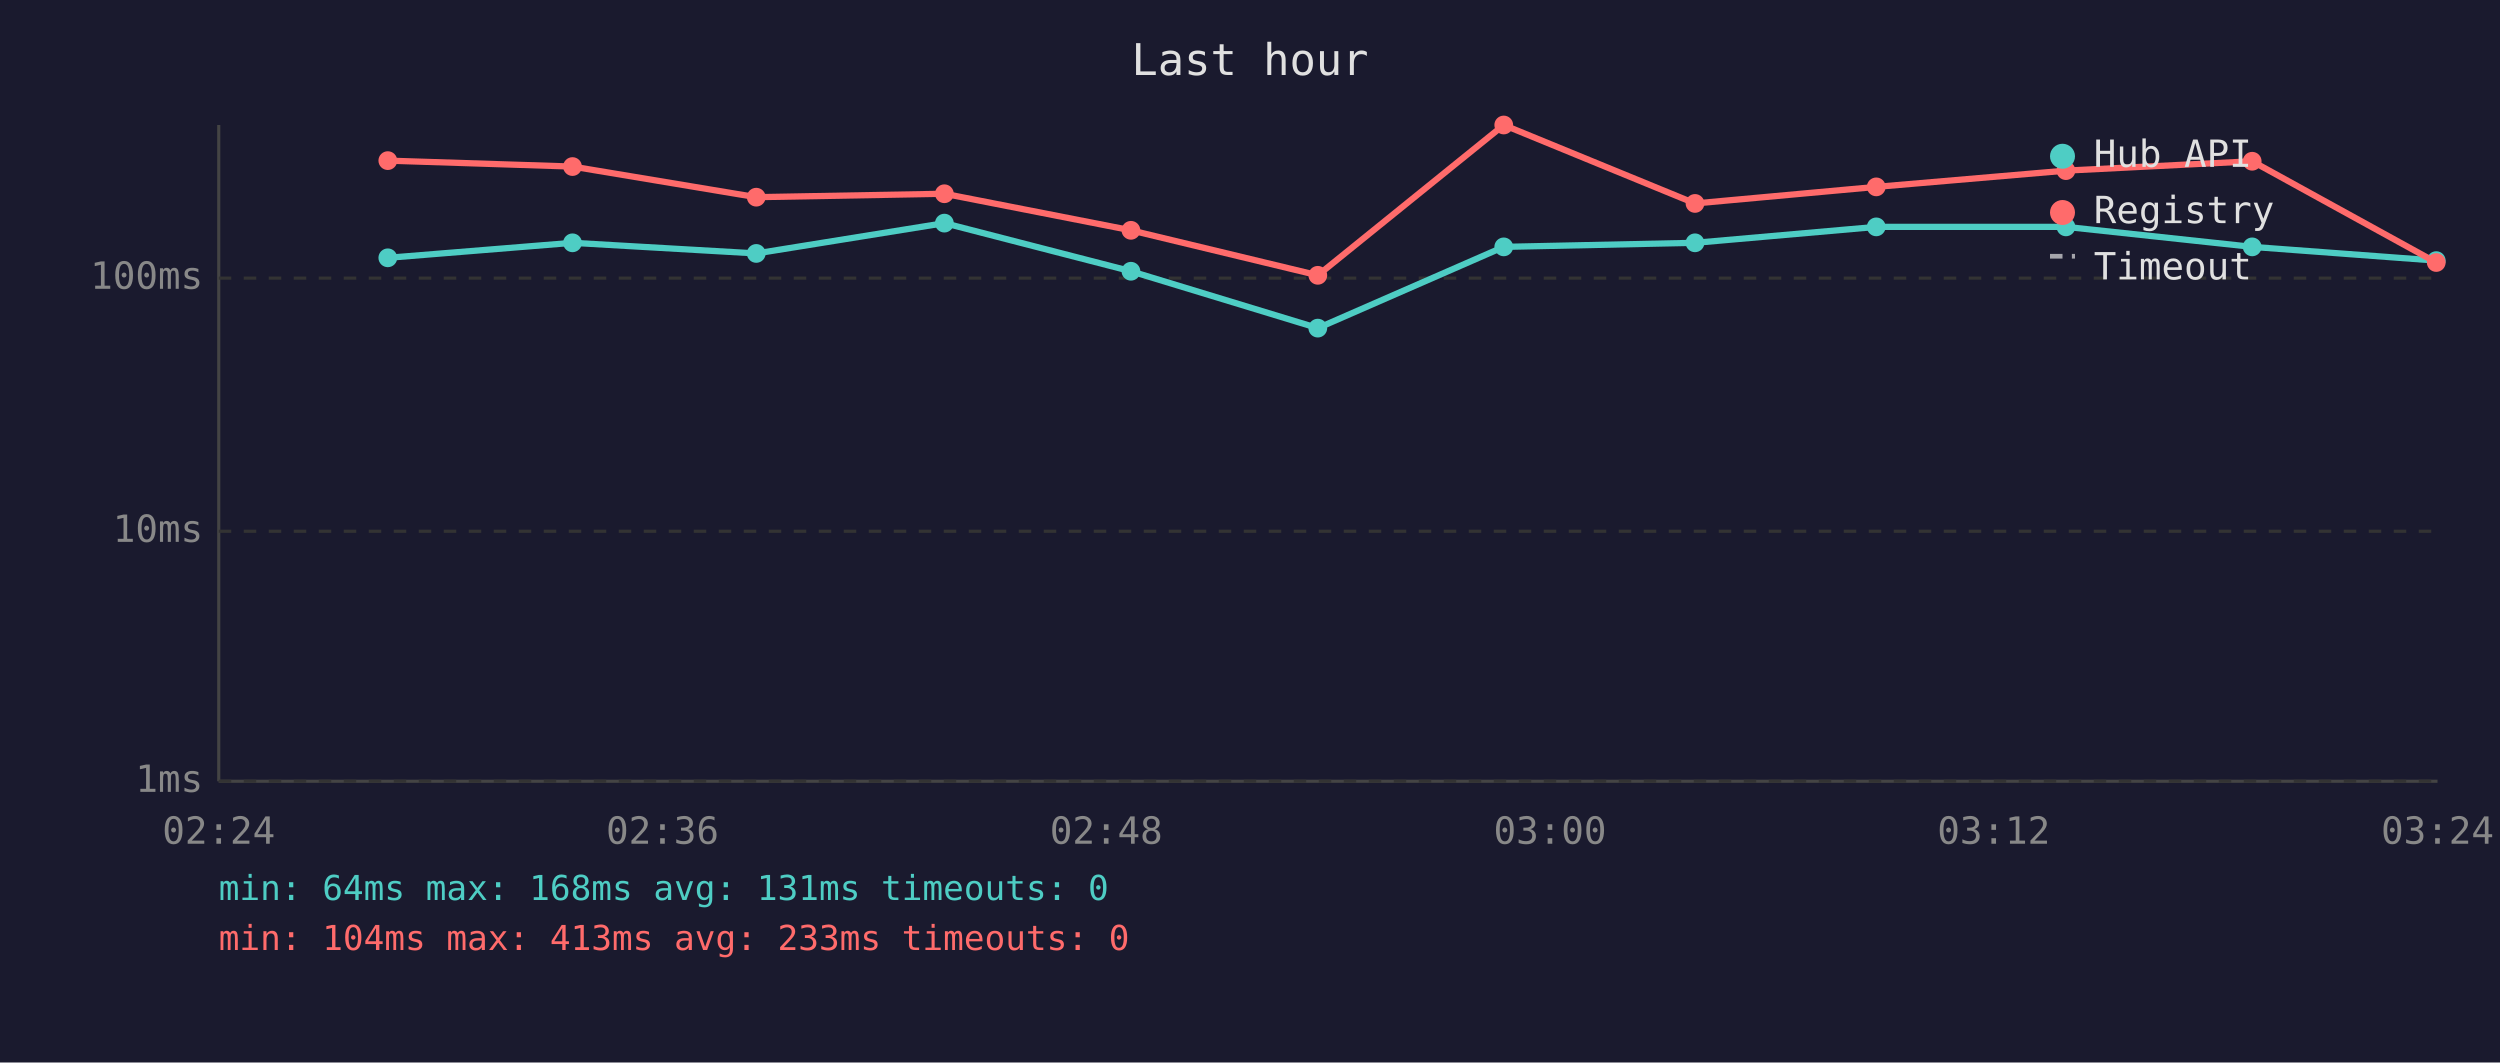
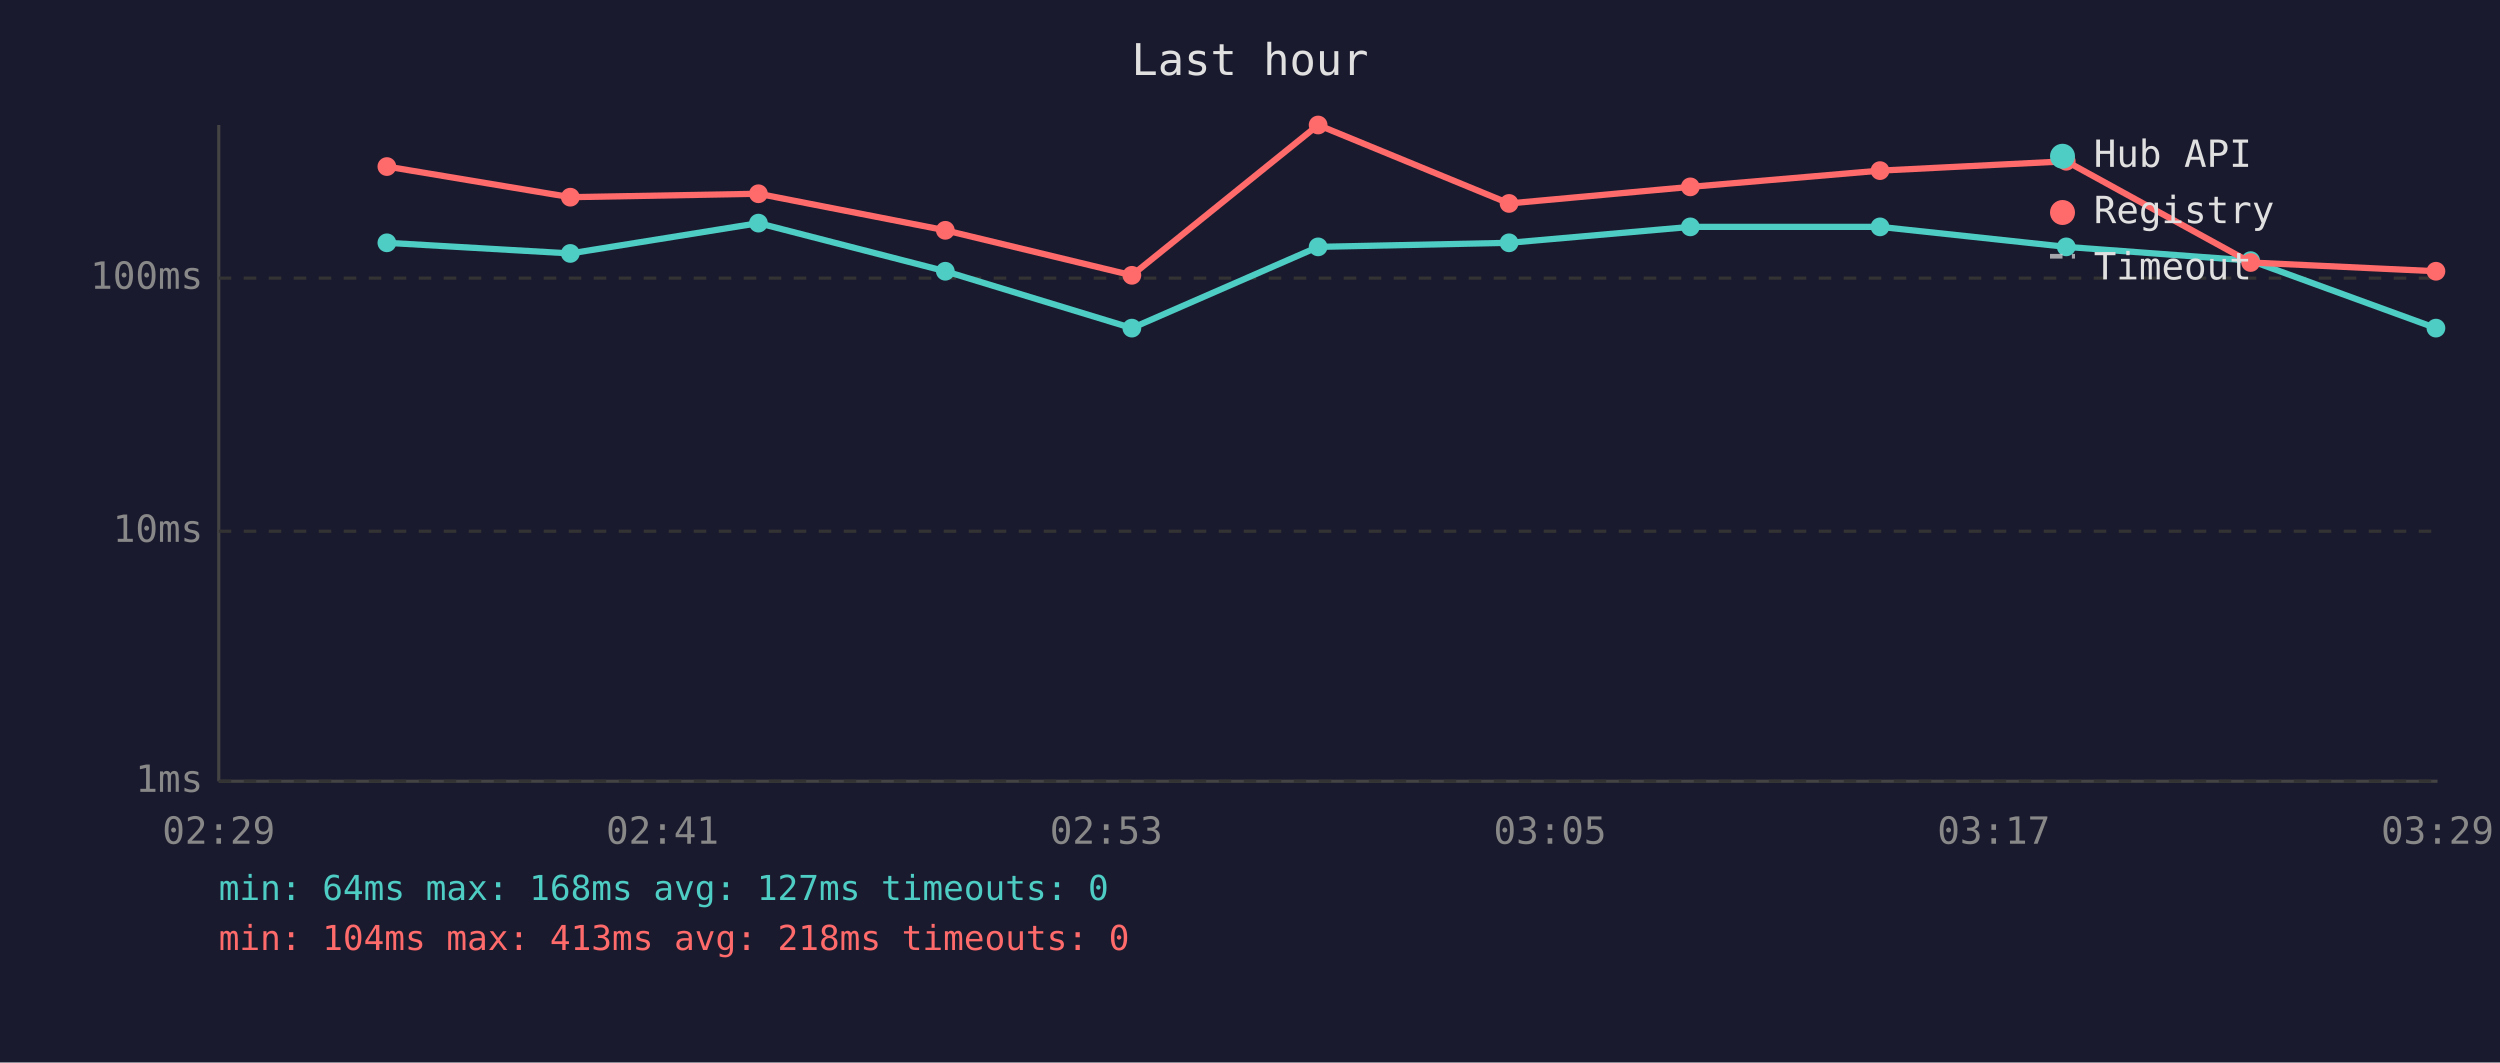
<svg xmlns="http://www.w3.org/2000/svg" viewBox="0 0 800 340" font-family="monospace" font-size="12">
  <rect width="800" height="340" fill="#1a1a2e" />
  <text x="400" y="24" fill="#e0e0e0" font-size="14" text-anchor="middle">Last hour</text>
  <line x1="70" y1="40" x2="70" y2="250" stroke="#444" stroke-width="1" />
  <line x1="70" y1="250" x2="780" y2="250" stroke="#444" stroke-width="1" />
  <line x1="70" y1="250" x2="780" y2="250" stroke="#333" stroke-width="1" stroke-dasharray="4" />
  <text x="65" y="250" fill="#888" text-anchor="end" dominant-baseline="middle">1ms</text>
  <line x1="70" y1="170" x2="780" y2="170" stroke="#333" stroke-width="1" stroke-dasharray="4" />
  <text x="65" y="170" fill="#888" text-anchor="end" dominant-baseline="middle">10ms</text>
  <line x1="70" y1="89" x2="780" y2="89" stroke="#333" stroke-width="1" stroke-dasharray="4" />
  <text x="65" y="89" fill="#888" text-anchor="end" dominant-baseline="middle">100ms</text>
-   <text x="70" y="270" fill="#888" text-anchor="middle">02:24</text>
-   <text x="212" y="270" fill="#888" text-anchor="middle">02:36</text>
-   <text x="354" y="270" fill="#888" text-anchor="middle">02:48</text>
-   <text x="496" y="270" fill="#888" text-anchor="middle">03:00</text>
-   <text x="638" y="270" fill="#888" text-anchor="middle">03:12</text>
-   <text x="780" y="270" fill="#888" text-anchor="middle">03:24</text>
-   <polyline points="124.1,82.5 183.2,77.7 242.0,81.1 302.2,71.4 361.9,86.8 421.7,105.0 481.2,79.0 542.4,77.7 600.4,72.6 661.1,72.6 720.7,79.0 779.6,83.4" fill="none" stroke="#4ecdc4" stroke-width="2" opacity="1" />
-   <circle cx="124.1" cy="82.5" r="3" fill="#4ecdc4" />
-   <circle cx="183.2" cy="77.7" r="3" fill="#4ecdc4" />
-   <circle cx="242.0" cy="81.1" r="3" fill="#4ecdc4" />
-   <circle cx="302.2" cy="71.4" r="3" fill="#4ecdc4" />
-   <circle cx="361.9" cy="86.8" r="3" fill="#4ecdc4" />
-   <circle cx="421.7" cy="105.0" r="3" fill="#4ecdc4" />
-   <circle cx="481.2" cy="79.0" r="3" fill="#4ecdc4" />
-   <circle cx="542.4" cy="77.7" r="3" fill="#4ecdc4" />
-   <circle cx="600.4" cy="72.6" r="3" fill="#4ecdc4" />
-   <circle cx="661.1" cy="72.6" r="3" fill="#4ecdc4" />
-   <circle cx="720.7" cy="79.0" r="3" fill="#4ecdc4" />
-   <circle cx="779.6" cy="83.4" r="3" fill="#4ecdc4" />
-   <polyline points="124.1,51.4 183.2,53.3 242.0,63.1 302.2,62.0 361.9,73.7 421.7,88.1 481.2,40.0 542.4,65.1 600.4,59.8 661.1,54.6 720.7,51.6 779.6,84.0" fill="none" stroke="#ff6b6b" stroke-width="2" opacity="1" />
-   <circle cx="124.1" cy="51.4" r="3" fill="#ff6b6b" />
-   <circle cx="183.2" cy="53.3" r="3" fill="#ff6b6b" />
-   <circle cx="242.0" cy="63.1" r="3" fill="#ff6b6b" />
-   <circle cx="302.2" cy="62.0" r="3" fill="#ff6b6b" />
-   <circle cx="361.9" cy="73.7" r="3" fill="#ff6b6b" />
-   <circle cx="421.7" cy="88.1" r="3" fill="#ff6b6b" />
-   <circle cx="481.2" cy="40.0" r="3" fill="#ff6b6b" />
-   <circle cx="542.4" cy="65.1" r="3" fill="#ff6b6b" />
-   <circle cx="600.4" cy="59.8" r="3" fill="#ff6b6b" />
-   <circle cx="661.1" cy="54.6" r="3" fill="#ff6b6b" />
-   <circle cx="720.7" cy="51.6" r="3" fill="#ff6b6b" />
-   <circle cx="779.6" cy="84.0" r="3" fill="#ff6b6b" />
+   <text x="70" y="270" fill="#888" text-anchor="middle">02:29</text>
+   <text x="212" y="270" fill="#888" text-anchor="middle">02:41</text>
+   <text x="354" y="270" fill="#888" text-anchor="middle">02:53</text>
+   <text x="496" y="270" fill="#888" text-anchor="middle">03:05</text>
+   <text x="638" y="270" fill="#888" text-anchor="middle">03:17</text>
+   <text x="780" y="270" fill="#888" text-anchor="middle">03:29</text>
+   <polyline points="123.8,77.7 182.5,81.1 242.7,71.4 302.5,86.8 362.2,105.0 421.8,79.0 482.9,77.7 540.9,72.6 601.6,72.6 661.2,79.0 720.2,83.4 779.5,105.0" fill="none" stroke="#4ecdc4" stroke-width="2" opacity="1" />
+   <circle cx="123.8" cy="77.7" r="3" fill="#4ecdc4" />
+   <circle cx="182.5" cy="81.1" r="3" fill="#4ecdc4" />
+   <circle cx="242.7" cy="71.4" r="3" fill="#4ecdc4" />
+   <circle cx="302.5" cy="86.8" r="3" fill="#4ecdc4" />
+   <circle cx="362.2" cy="105.0" r="3" fill="#4ecdc4" />
+   <circle cx="421.8" cy="79.0" r="3" fill="#4ecdc4" />
+   <circle cx="482.9" cy="77.7" r="3" fill="#4ecdc4" />
+   <circle cx="540.9" cy="72.6" r="3" fill="#4ecdc4" />
+   <circle cx="601.6" cy="72.6" r="3" fill="#4ecdc4" />
+   <circle cx="661.2" cy="79.0" r="3" fill="#4ecdc4" />
+   <circle cx="720.2" cy="83.4" r="3" fill="#4ecdc4" />
+   <circle cx="779.5" cy="105.0" r="3" fill="#4ecdc4" />
+   <polyline points="123.8,53.3 182.5,63.1 242.7,62.0 302.5,73.7 362.2,88.1 421.8,40.0 482.9,65.1 540.9,59.8 601.6,54.6 661.2,51.6 720.2,84.0 779.5,86.8" fill="none" stroke="#ff6b6b" stroke-width="2" opacity="1" />
+   <circle cx="123.8" cy="53.3" r="3" fill="#ff6b6b" />
+   <circle cx="182.5" cy="63.1" r="3" fill="#ff6b6b" />
+   <circle cx="242.7" cy="62.0" r="3" fill="#ff6b6b" />
+   <circle cx="302.5" cy="73.7" r="3" fill="#ff6b6b" />
+   <circle cx="362.2" cy="88.1" r="3" fill="#ff6b6b" />
+   <circle cx="421.8" cy="40.0" r="3" fill="#ff6b6b" />
+   <circle cx="482.9" cy="65.1" r="3" fill="#ff6b6b" />
+   <circle cx="540.9" cy="59.8" r="3" fill="#ff6b6b" />
+   <circle cx="601.6" cy="54.6" r="3" fill="#ff6b6b" />
+   <circle cx="661.2" cy="51.6" r="3" fill="#ff6b6b" />
+   <circle cx="720.2" cy="84.0" r="3" fill="#ff6b6b" />
+   <circle cx="779.5" cy="86.8" r="3" fill="#ff6b6b" />
  <circle cx="660" cy="50" r="4" fill="#4ecdc4" />
  <text x="670" y="50" fill="#e0e0e0" dominant-baseline="middle">Hub API</text>
  <circle cx="660" cy="68" r="4" fill="#ff6b6b" />
  <text x="670" y="68" fill="#e0e0e0" dominant-baseline="middle">Registry</text>
  <line x1="656" y1="82" x2="664" y2="82" stroke="#e0e0e0" stroke-width="1.5" stroke-dasharray="4,3" opacity="0.7" />
  <text x="670" y="86" fill="#e0e0e0" dominant-baseline="middle">Timeout</text>
-   <text x="70" y="288" fill="#4ecdc4" font-size="11">min: 64ms  max: 168ms  avg: 131ms  timeouts: 0</text>
-   <text x="70" y="304" fill="#ff6b6b" font-size="11">min: 104ms  max: 413ms  avg: 233ms  timeouts: 0</text>
+   <text x="70" y="288" fill="#4ecdc4" font-size="11">min: 64ms  max: 168ms  avg: 127ms  timeouts: 0</text>
+   <text x="70" y="304" fill="#ff6b6b" font-size="11">min: 104ms  max: 413ms  avg: 218ms  timeouts: 0</text>
</svg>
